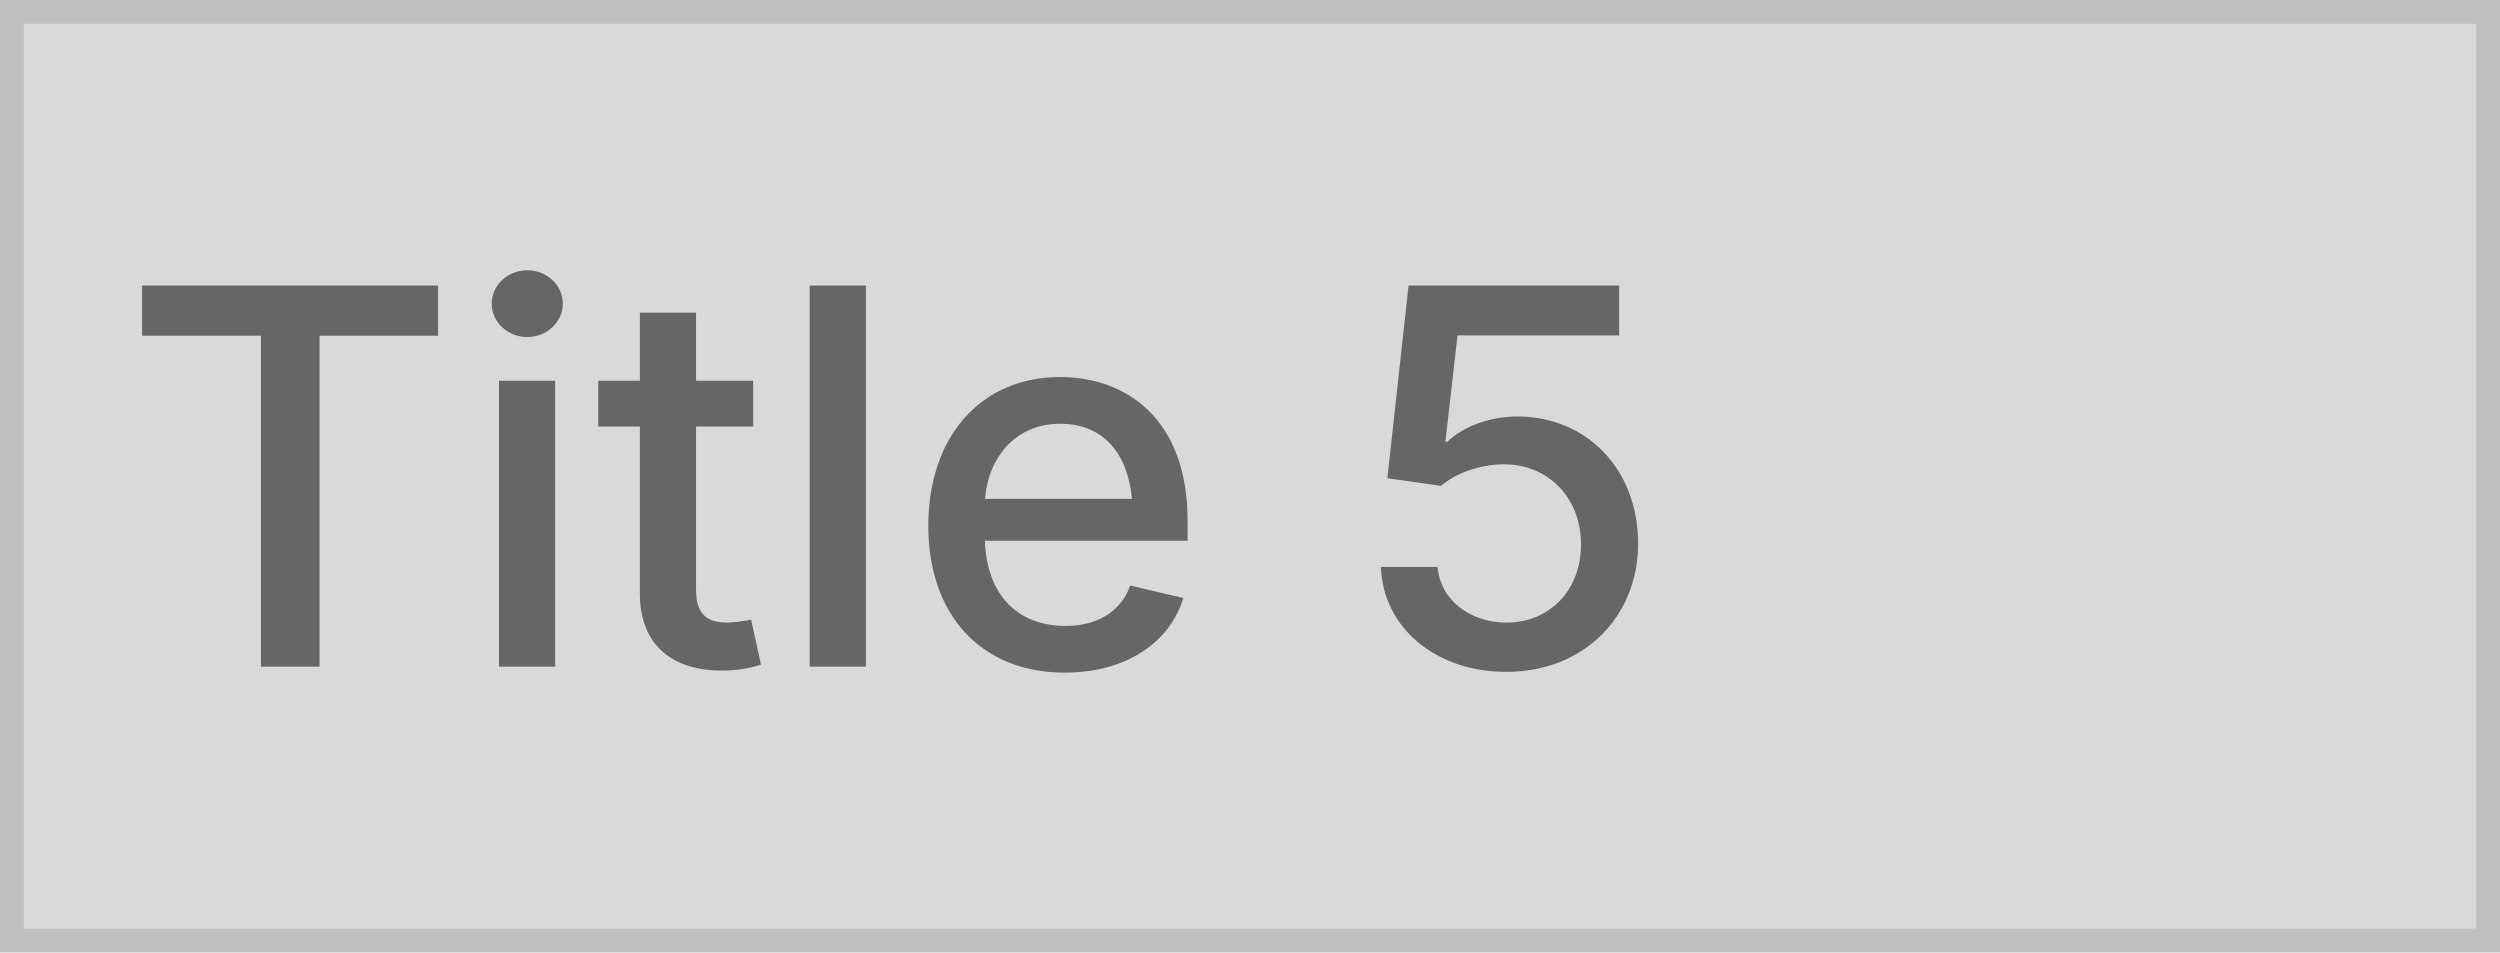
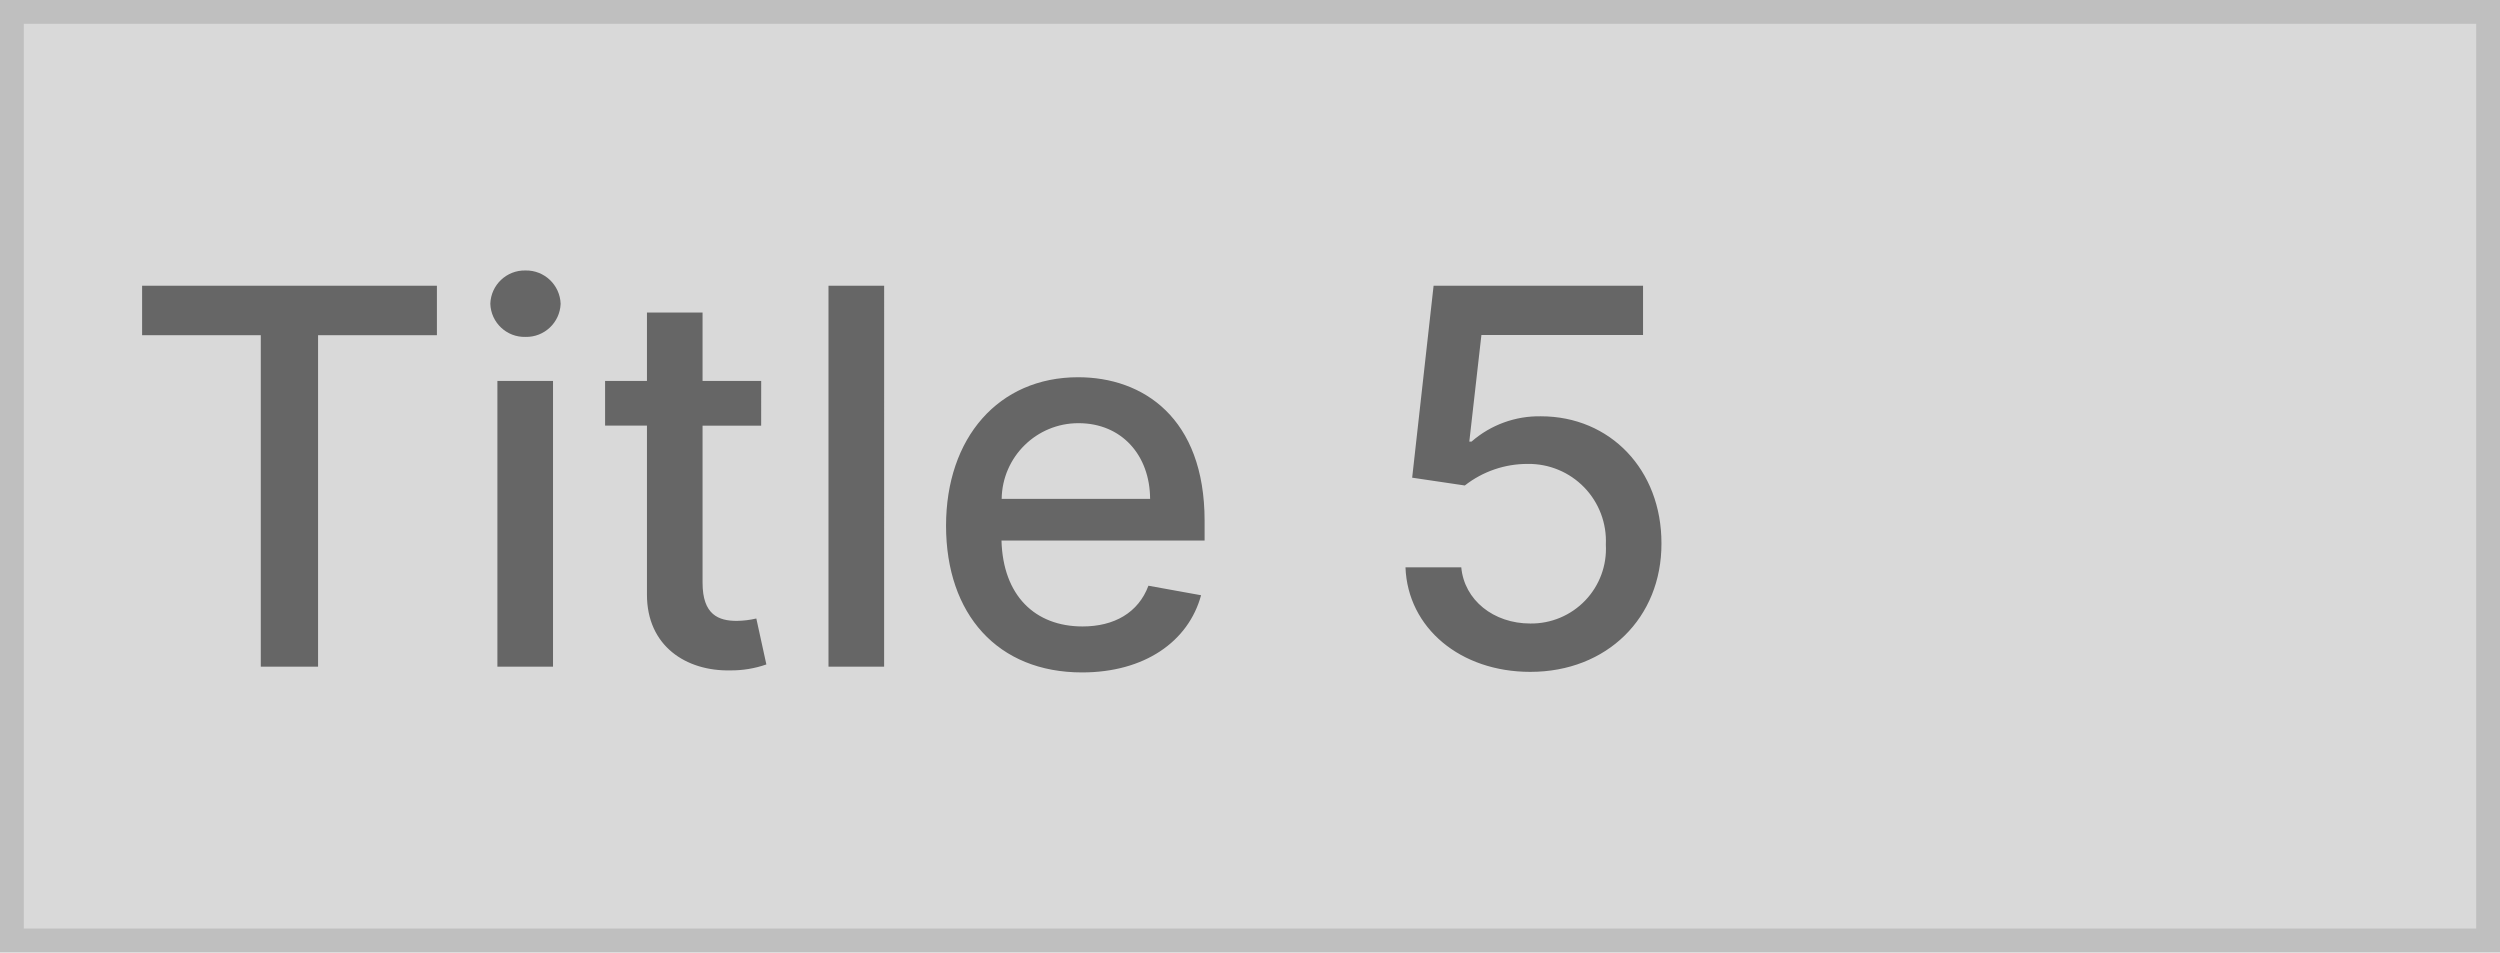
<svg xmlns="http://www.w3.org/2000/svg" width="210" height="80" viewBox="0 0 210 80">
  <g fill="#d9d9d9" stroke="#bfbfbf" stroke-width="2">
    <rect width="210" height="80" stroke="none" />
    <rect x="1" y="1" width="208" height="78" fill="none" />
  </g>
-   <text transform="translate(10 56)" fill="#666" font-size="44" font-family="Inter-Medium, Inter" font-weight="500">
-     <tspan x="0" y="0">Title 5</tspan>
-   </text>
+   <path d="M1.937-27.843h9.969V0h4.812V-27.843H26.7V-32H1.937ZM31.781,0h4.672V-24H31.781Zm2.359-27.7a2.888,2.888,0,0,0,2.953-2.781,2.9,2.9,0,0,0-2.953-2.8,2.891,2.891,0,0,0-2.953,2.8A2.878,2.878,0,0,0,34.141-27.7Zm19.8,3.7H49.015v-5.75H44.344V-24H40.828v3.75h3.516V-6.078c-.016,4.359,3.312,6.469,7,6.391a8.945,8.945,0,0,0,3.031-.5l-.844-3.859a7.6,7.6,0,0,1-1.641.2c-1.516,0-2.875-.5-2.875-3.2v-13.2h4.922Zm10.328-8H59.594V0h4.672ZM80.89.484c5.234,0,8.937-2.578,10-6.484l-4.422-.8c-.844,2.266-2.875,3.422-5.531,3.422-4,0-6.687-2.594-6.812-7.219H91.187V-12.25c0-8.672-5.187-12.062-10.625-12.062-6.687,0-11.094,5.094-11.094,12.469C69.469-4.391,73.812.484,80.89.484Zm-6.75-14.578a6.446,6.446,0,0,1,6.453-6.359c3.625,0,6,2.687,6.016,6.359ZM118.547.437c6.437,0,11.031-4.547,11.015-10.781.016-6.187-4.3-10.687-10.125-10.687a8.622,8.622,0,0,0-5.828,2.125h-.187l1.016-8.953h13.578V-32H110.422l-1.8,16.125,4.422.656a8.525,8.525,0,0,1,5.3-1.812,6.477,6.477,0,0,1,6.547,6.781,6.275,6.275,0,0,1-6.344,6.625c-3.094,0-5.547-1.969-5.8-4.719h-4.687C108.25-3.25,112.672.437,118.547.437Z" transform="translate(10 56)" fill="#666" />
</svg>
